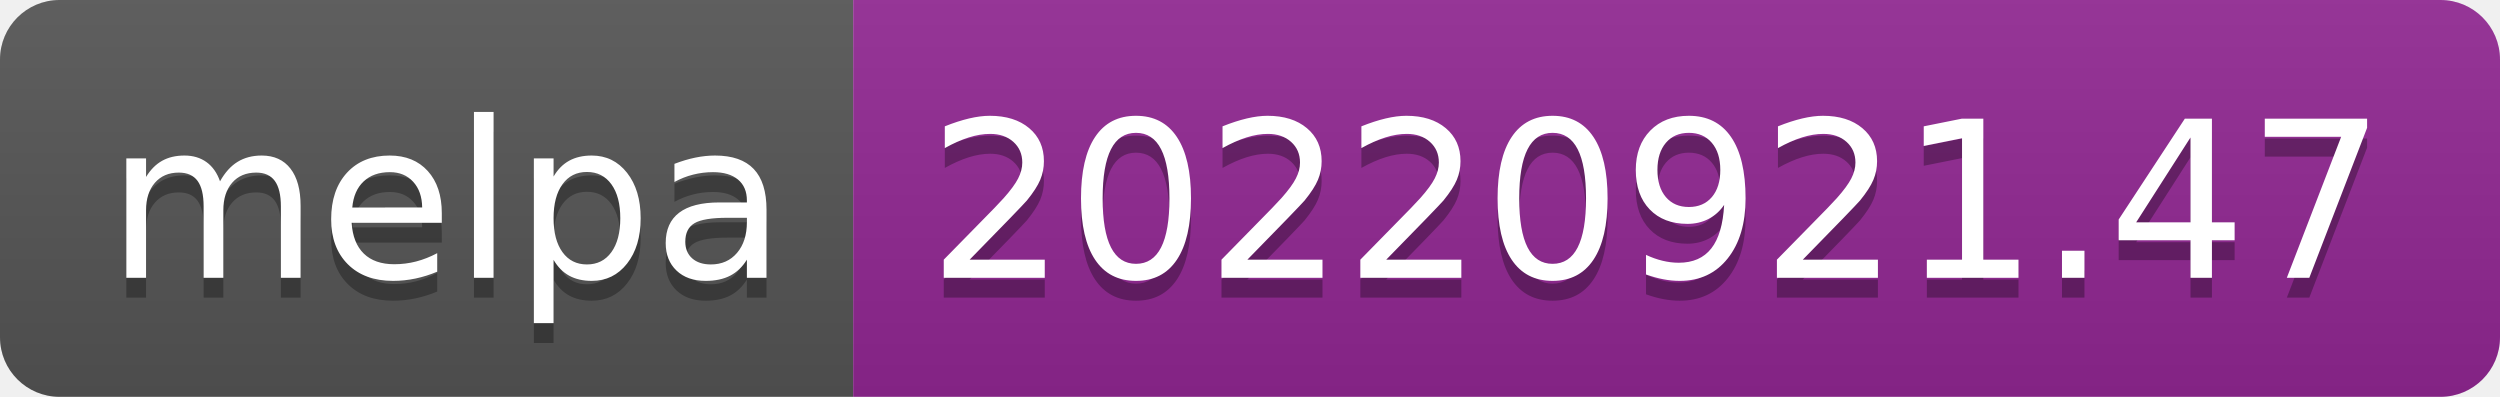
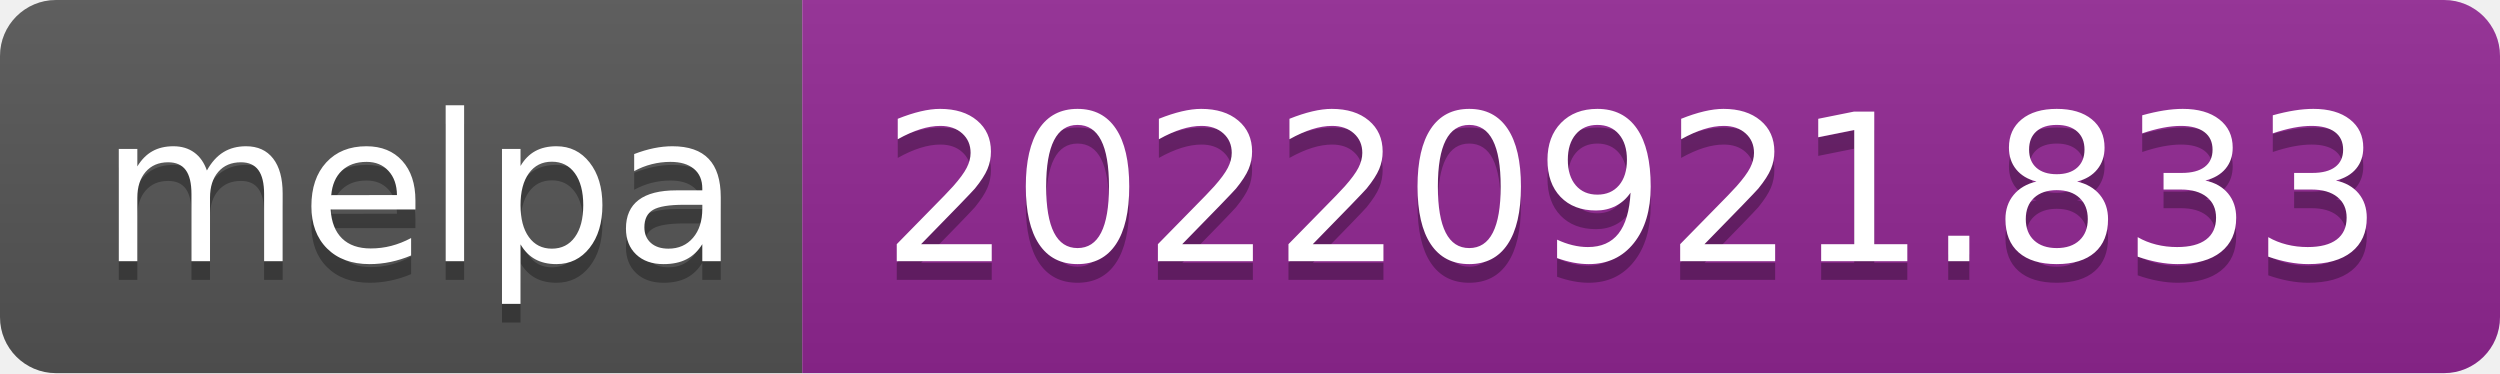
- <svg xmlns="http://www.w3.org/2000/svg" width="126" height="20" role="img" aria-label="melpa: 20220921.47">
+ <svg xmlns="http://www.w3.org/2000/svg" width="134" height="20" role="img" aria-label="melpa: 20220921.833">
  <linearGradient id="s" x2="0" y2="100%">
    <stop offset="0" stop-color="#bbb" stop-opacity=".1" />
    <stop offset="1" stop-opacity=".1" />
  </linearGradient>
  <clipPath id="r">
-     <rect width="126" height="20" rx="3" fill="#fff" />
+     <rect width="134" height="20" rx="3" fill="#fff" />
  </clipPath>
  <g clip-path="url(#r)">
    <rect width="43" height="20" fill="#555" />
-     <rect x="43" width="83" height="20" fill="#922793" />
-     <rect width="126" height="20" fill="url(#s)" />
+     <rect x="43" width="91" height="20" fill="#922793" />
+     <rect width="134" height="20" fill="url(#s)" />
  </g>
  <g fill="#fff" text-anchor="middle" font-family="Verdana,Geneva,DejaVu Sans,sans-serif" text-rendering="geometricPrecision" font-size="110">
    <text aria-hidden="true" x="225" y="150" fill="#010101" fill-opacity=".3" transform="scale(.1)" textLength="330">melpa</text>
    <text x="225" y="140" transform="scale(.1)" fill="#fff" textLength="330">melpa</text>
-     <text aria-hidden="true" x="835" y="150" fill="#010101" fill-opacity=".3" transform="scale(.1)" textLength="730">20220921.47</text>
-     <text x="835" y="140" transform="scale(.1)" fill="#fff" textLength="730">20220921.47</text>
+     <text aria-hidden="true" x="875" y="150" fill="#010101" fill-opacity=".3" transform="scale(.1)" textLength="810">20220921.833</text>
+     <text x="875" y="140" transform="scale(.1)" fill="#fff" textLength="810">20220921.833</text>
  </g>
</svg>
